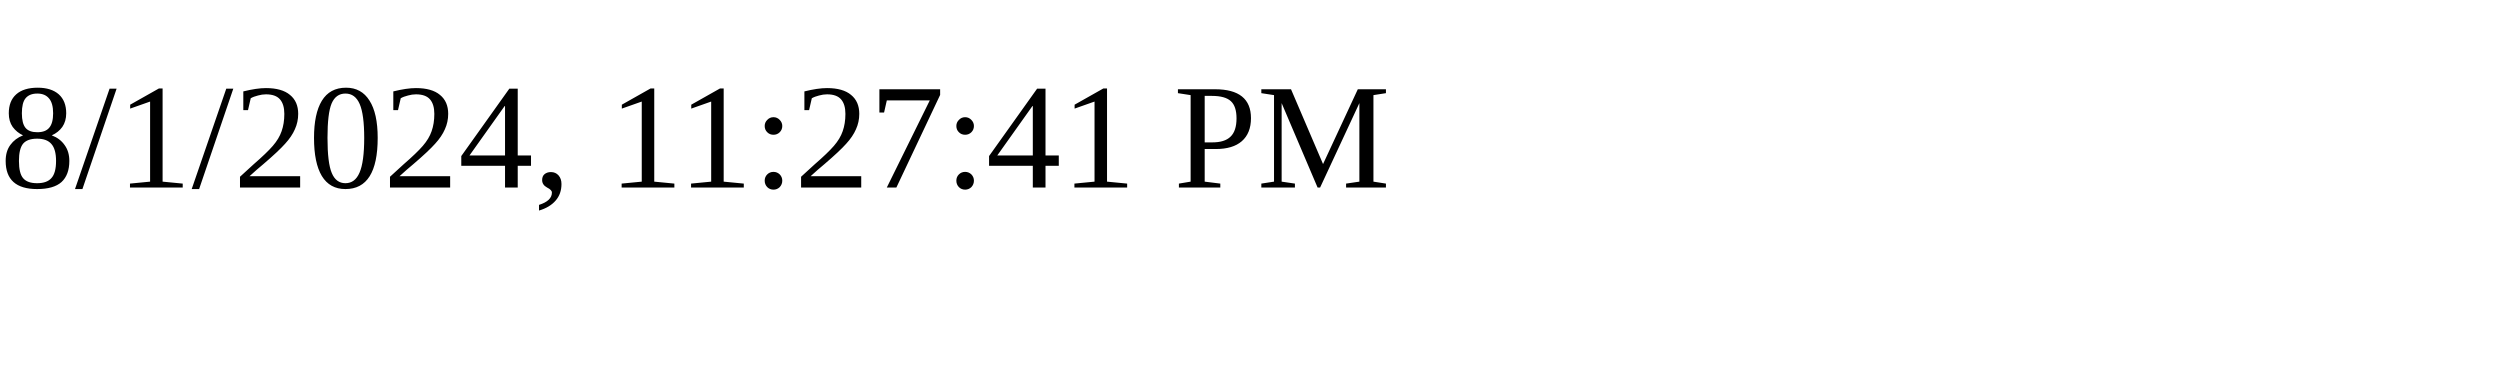
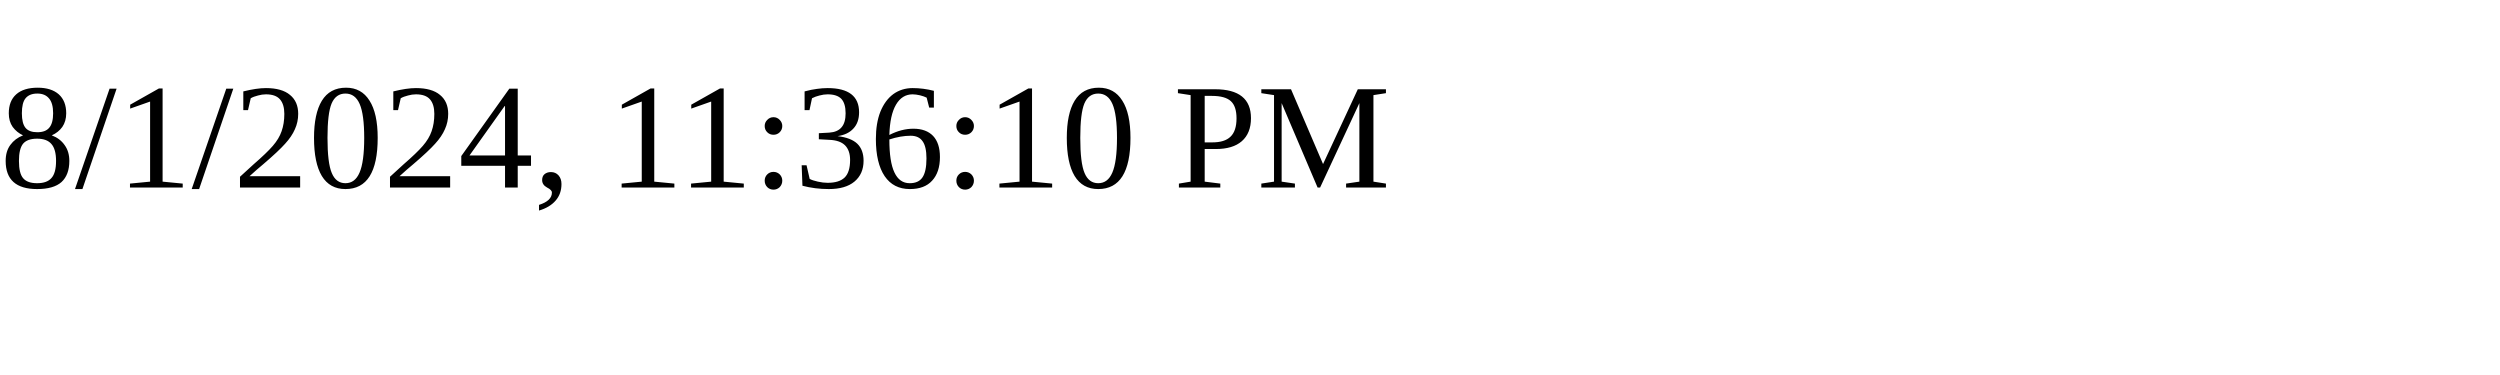
<svg xmlns="http://www.w3.org/2000/svg" height="30" width="200">
-   <text x="0" y="15">8/1/2024, 11:27:41 PM</text>
+   <text x="0" y="15">8/1/2024, 11:36:10 PM</text>
</svg>
